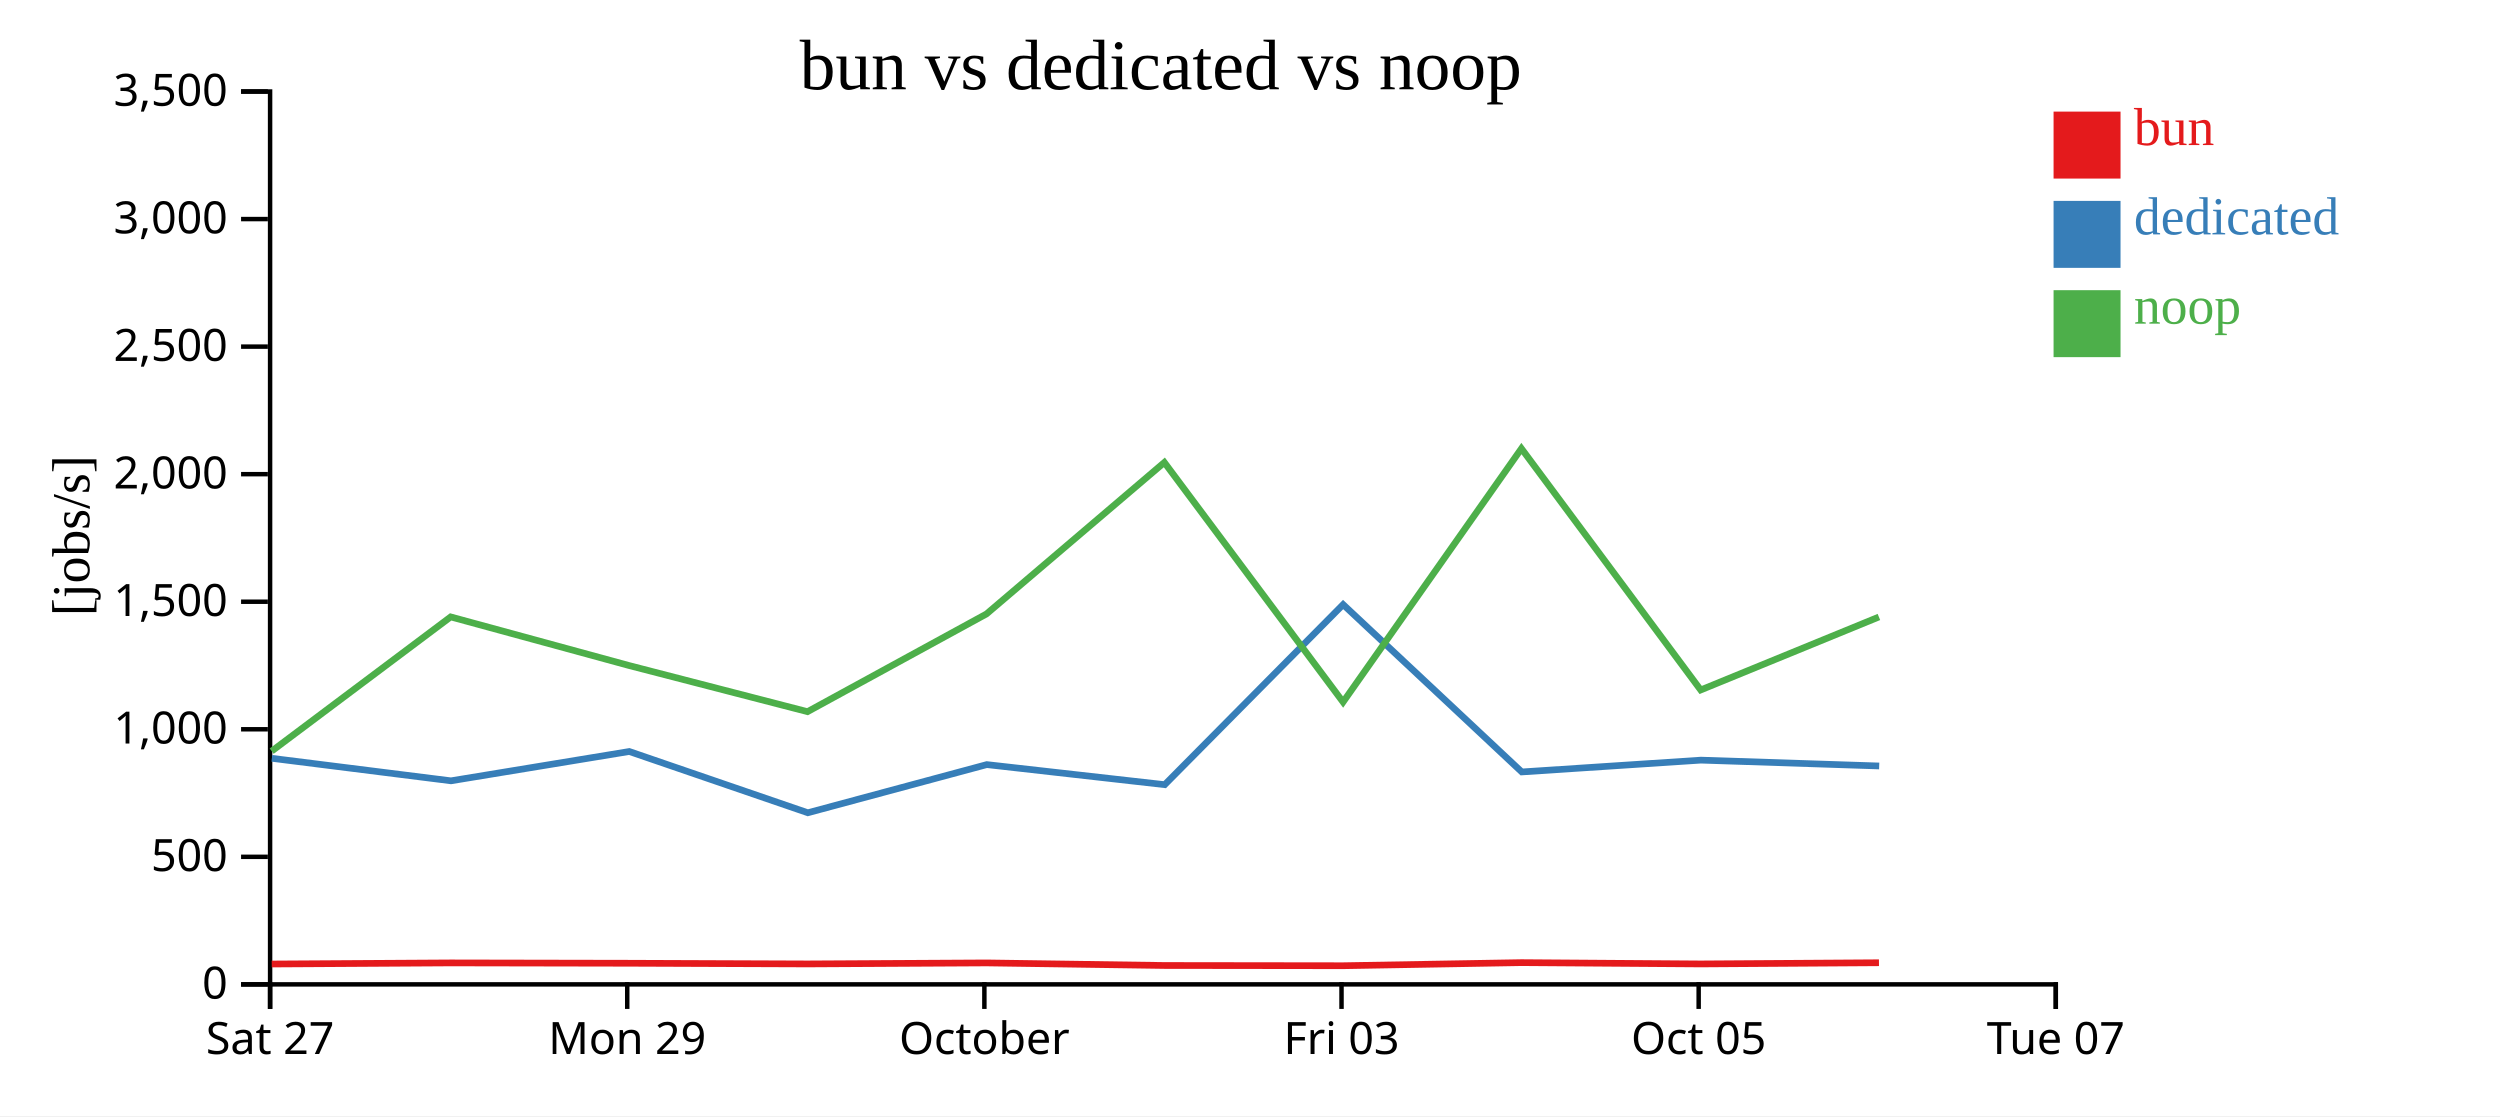
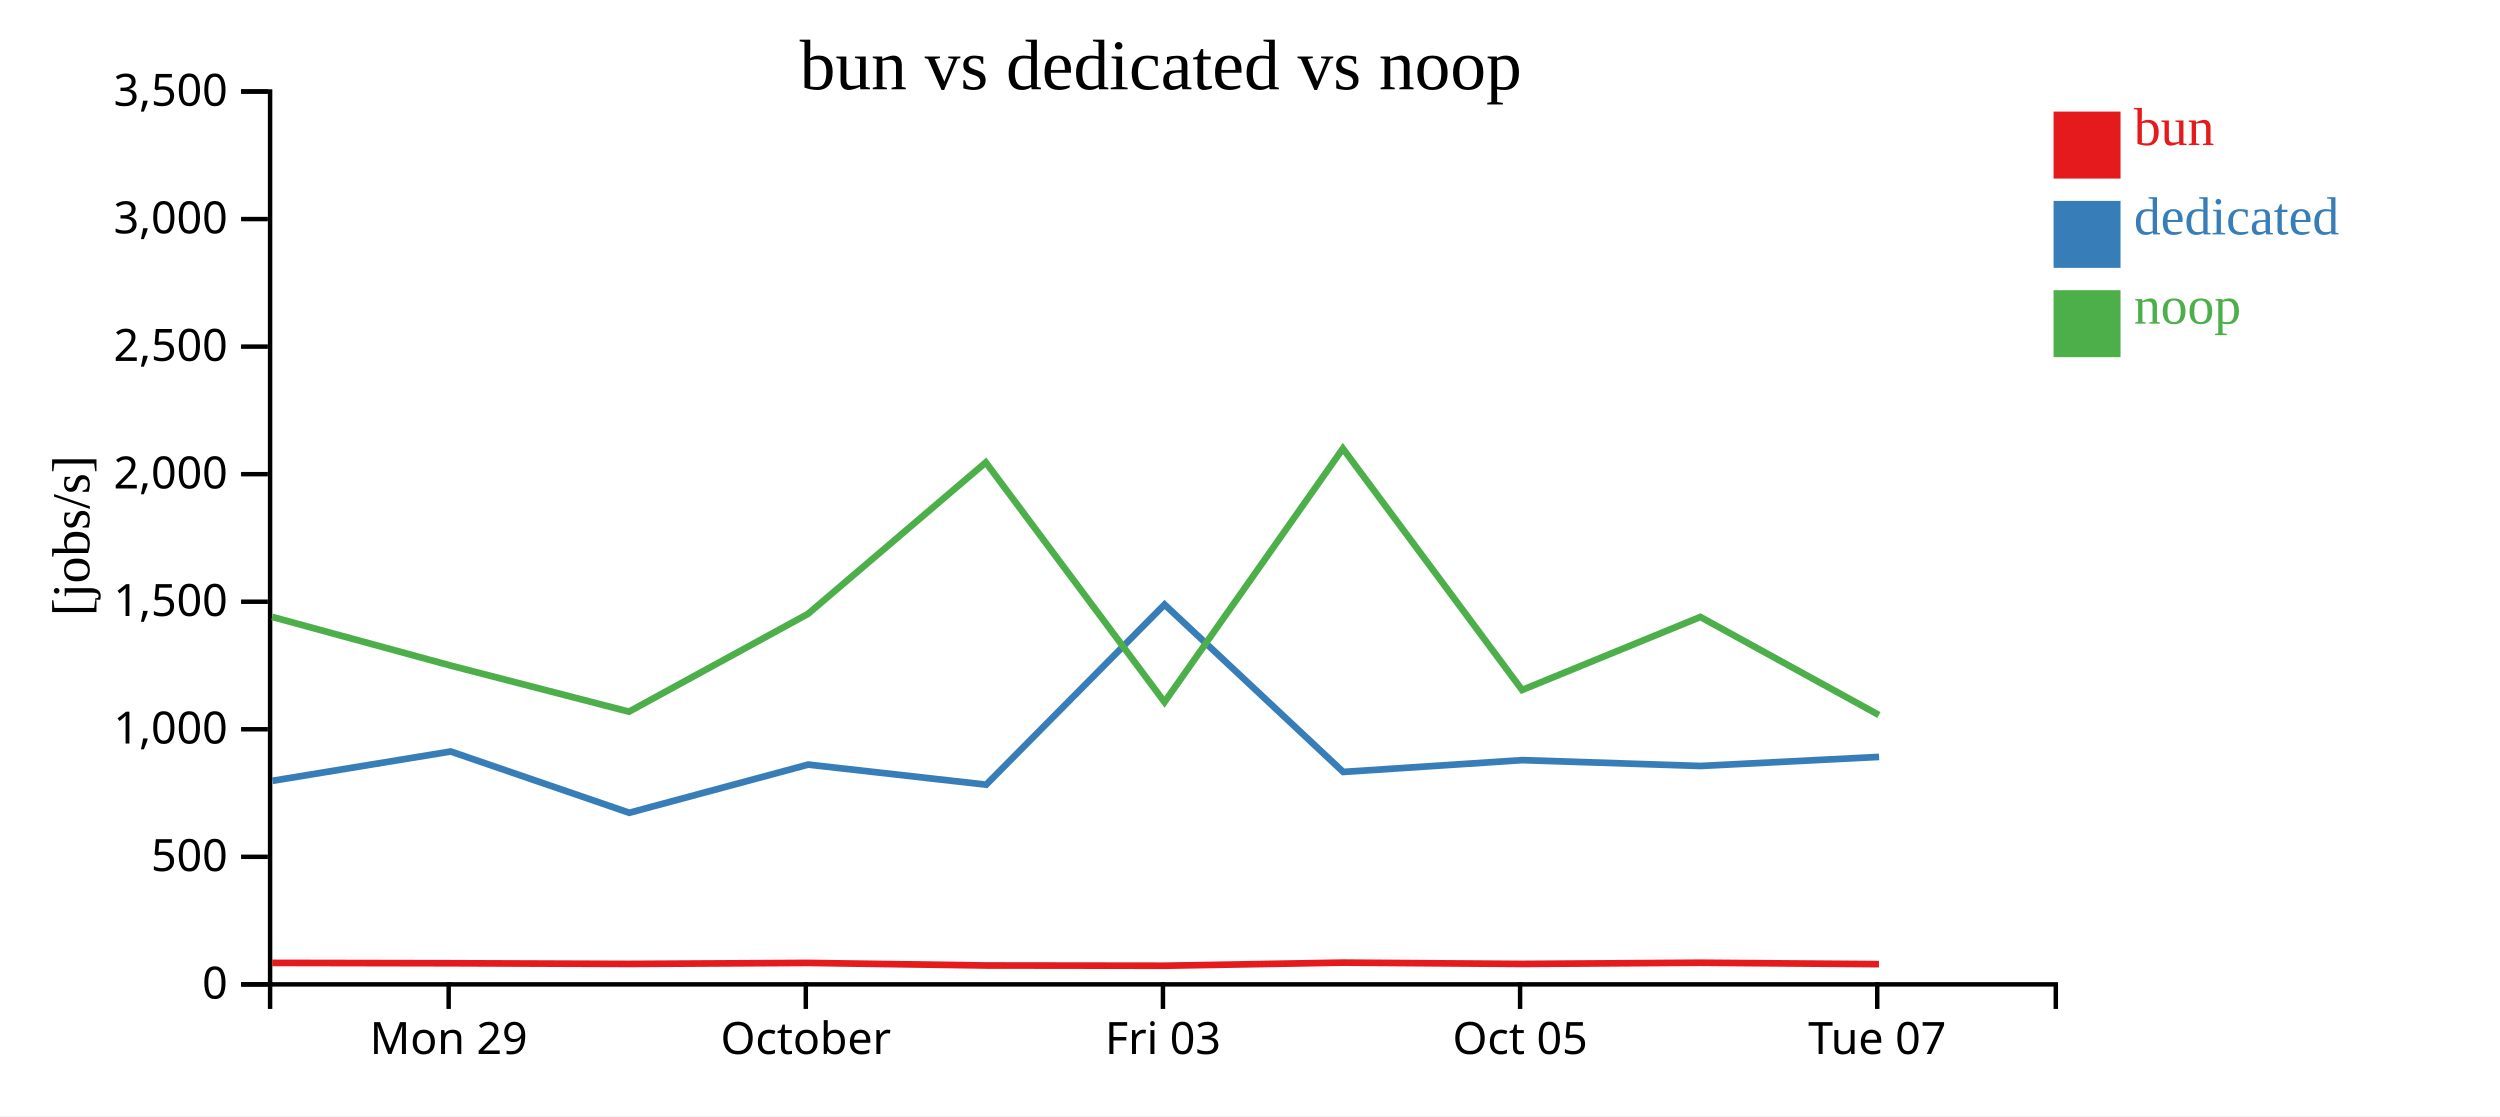
<svg xmlns="http://www.w3.org/2000/svg" width="560" height="250">
  <rect width="100%" height="100%" fill="white" />
  <g transform="translate(60,20)">
    <g transform="translate(0,200)" fill="none" font-size="10" font-family="sans-serif" text-anchor="middle">
      <path class="domain" stroke="currentColor" d="M0.5,6V0.5H400.5V6" />
-       <g class="tick" opacity="1" transform="translate(0.5,0)">
-         <line stroke="currentColor" y2="6" />
-         <text fill="currentColor" y="9" dy="0.71em">Sat 27</text>
-       </g>
-       <g class="tick" opacity="1" transform="translate(80.5,0)">
+       <g class="tick" opacity="1" transform="translate(40.5,0)">
        <line stroke="currentColor" y2="6" />
        <text fill="currentColor" y="9" dy="0.71em">Mon 29</text>
      </g>
-       <g class="tick" opacity="1" transform="translate(160.5,0)">
+       <g class="tick" opacity="1" transform="translate(120.5,0)">
        <line stroke="currentColor" y2="6" />
        <text fill="currentColor" y="9" dy="0.71em">October</text>
      </g>
-       <g class="tick" opacity="1" transform="translate(240.5,0)">
+       <g class="tick" opacity="1" transform="translate(200.5,0)">
        <line stroke="currentColor" y2="6" />
        <text fill="currentColor" y="9" dy="0.71em">Fri 03</text>
      </g>
-       <g class="tick" opacity="1" transform="translate(320.5,0)">
+       <g class="tick" opacity="1" transform="translate(280.5,0)">
        <line stroke="currentColor" y2="6" />
        <text fill="currentColor" y="9" dy="0.71em">Oct 05</text>
      </g>
-       <g class="tick" opacity="1" transform="translate(400.5,0)">
+       <g class="tick" opacity="1" transform="translate(360.5,0)">
        <line stroke="currentColor" y2="6" />
        <text fill="currentColor" y="9" dy="0.71em">Tue 07</text>
      </g>
    </g>
    <g fill="none" font-size="10" font-family="sans-serif" text-anchor="end">
      <path class="domain" stroke="currentColor" d="M-6,200.5H0.5V0.5H-6" />
      <g class="tick" opacity="1" transform="translate(0,200.5)">
        <line stroke="currentColor" x2="-6" />
        <text fill="currentColor" x="-9" dy="0.32em">0</text>
      </g>
      <g class="tick" opacity="1" transform="translate(0,171.9286)">
        <line stroke="currentColor" x2="-6" />
        <text fill="currentColor" x="-9" dy="0.32em">500</text>
      </g>
      <g class="tick" opacity="1" transform="translate(0,143.3571)">
        <line stroke="currentColor" x2="-6" />
        <text fill="currentColor" x="-9" dy="0.32em">1,000</text>
      </g>
      <g class="tick" opacity="1" transform="translate(0,114.7857)">
        <line stroke="currentColor" x2="-6" />
        <text fill="currentColor" x="-9" dy="0.32em">1,500</text>
      </g>
      <g class="tick" opacity="1" transform="translate(0,86.21429)">
        <line stroke="currentColor" x2="-6" />
        <text fill="currentColor" x="-9" dy="0.32em">2,000</text>
      </g>
      <g class="tick" opacity="1" transform="translate(0,57.64286)">
        <line stroke="currentColor" x2="-6" />
        <text fill="currentColor" x="-9" dy="0.32em">2,500</text>
      </g>
      <g class="tick" opacity="1" transform="translate(0,29.07143)">
        <line stroke="currentColor" x2="-6" />
        <text fill="currentColor" x="-9" dy="0.32em">3,000</text>
      </g>
      <g class="tick" opacity="1" transform="translate(0,0.5)">
        <line stroke="currentColor" x2="-6" />
        <text fill="currentColor" x="-9" dy="0.32em">3,500</text>
      </g>
    </g>
    <text text-anchor="middle" style="font-size: 12px" transform="rotate(-90)" y="-40" x="-100">[jobs/s]</text>
    <text text-anchor="middle" style="font-size: 16px" y="0" x="200">bun vs dedicated vs noop</text>
-     <path class="line" fill="none" stroke="#e41a1c" stroke-width="1.5" d="M0.867,195.939L40.967,195.691L80.918,195.768L120.895,195.92L160.983,195.694L200.83,196.269L240.863,196.323L280.813,195.629L320.965,195.922L360.887,195.654" />
-     <path class="line" fill="none" stroke="#377eb8" stroke-width="1.5" d="M0.897,149.86L41.017,154.903L80.958,148.334L120.951,162.06L161.04,151.268L200.898,155.768L240.857,115.414L280.88,152.915L321,150.271L360.939,151.58" />
-     <path class="line" fill="none" stroke="#4daf4a" stroke-width="1.5" d="M0.854,148.256L40.954,118.184L80.905,129.079L120.882,139.416L160.971,117.524L200.816,83.58L240.849,137.26L280.801,80.477L320.952,134.556L360.875,118.201" />
+     <path class="line" fill="none" stroke="#e41a1c" stroke-width="1.5" d="M0.967,195.691L40.918,195.768L80.895,195.92L120.983,195.694L160.83,196.269L200.863,196.323L240.813,195.629L280.965,195.922L320.887,195.654L360.889,195.97" />
+     <path class="line" fill="none" stroke="#377eb8" stroke-width="1.5" d="M1.017,154.903L40.958,148.334L80.951,162.06L121.04,151.268L160.898,155.768L200.857,115.414L240.88,152.915L281,150.271L320.939,151.58L360.917,149.549" />
+     <path class="line" fill="none" stroke="#4daf4a" stroke-width="1.5" d="M0.954,118.184L40.905,129.079L80.882,139.416L120.971,117.524L160.816,83.58L200.849,137.26L240.801,80.477L280.952,134.556L320.875,118.201L360.875,140.162" />
    <rect class="dot" x="400" y="5" width="15" height="15" style="fill: #e41a1c;" />
    <rect class="dot" x="400" y="25" width="15" height="15" style="fill: #377eb8;" />
    <rect class="dot" x="400" y="45" width="15" height="15" style="fill: #4daf4a;" />
    <text class="label" x="418" y="12.5" style="fill: #e41a1c; alignment-baseline: middle;" text-anchor="left">bun</text>
    <text class="label" x="418" y="32.5" style="fill: #377eb8; alignment-baseline: middle;" text-anchor="left">dedicated</text>
    <text class="label" x="418" y="52.5" style="fill: #4daf4a; alignment-baseline: middle;" text-anchor="left">noop</text>
  </g>
</svg>
